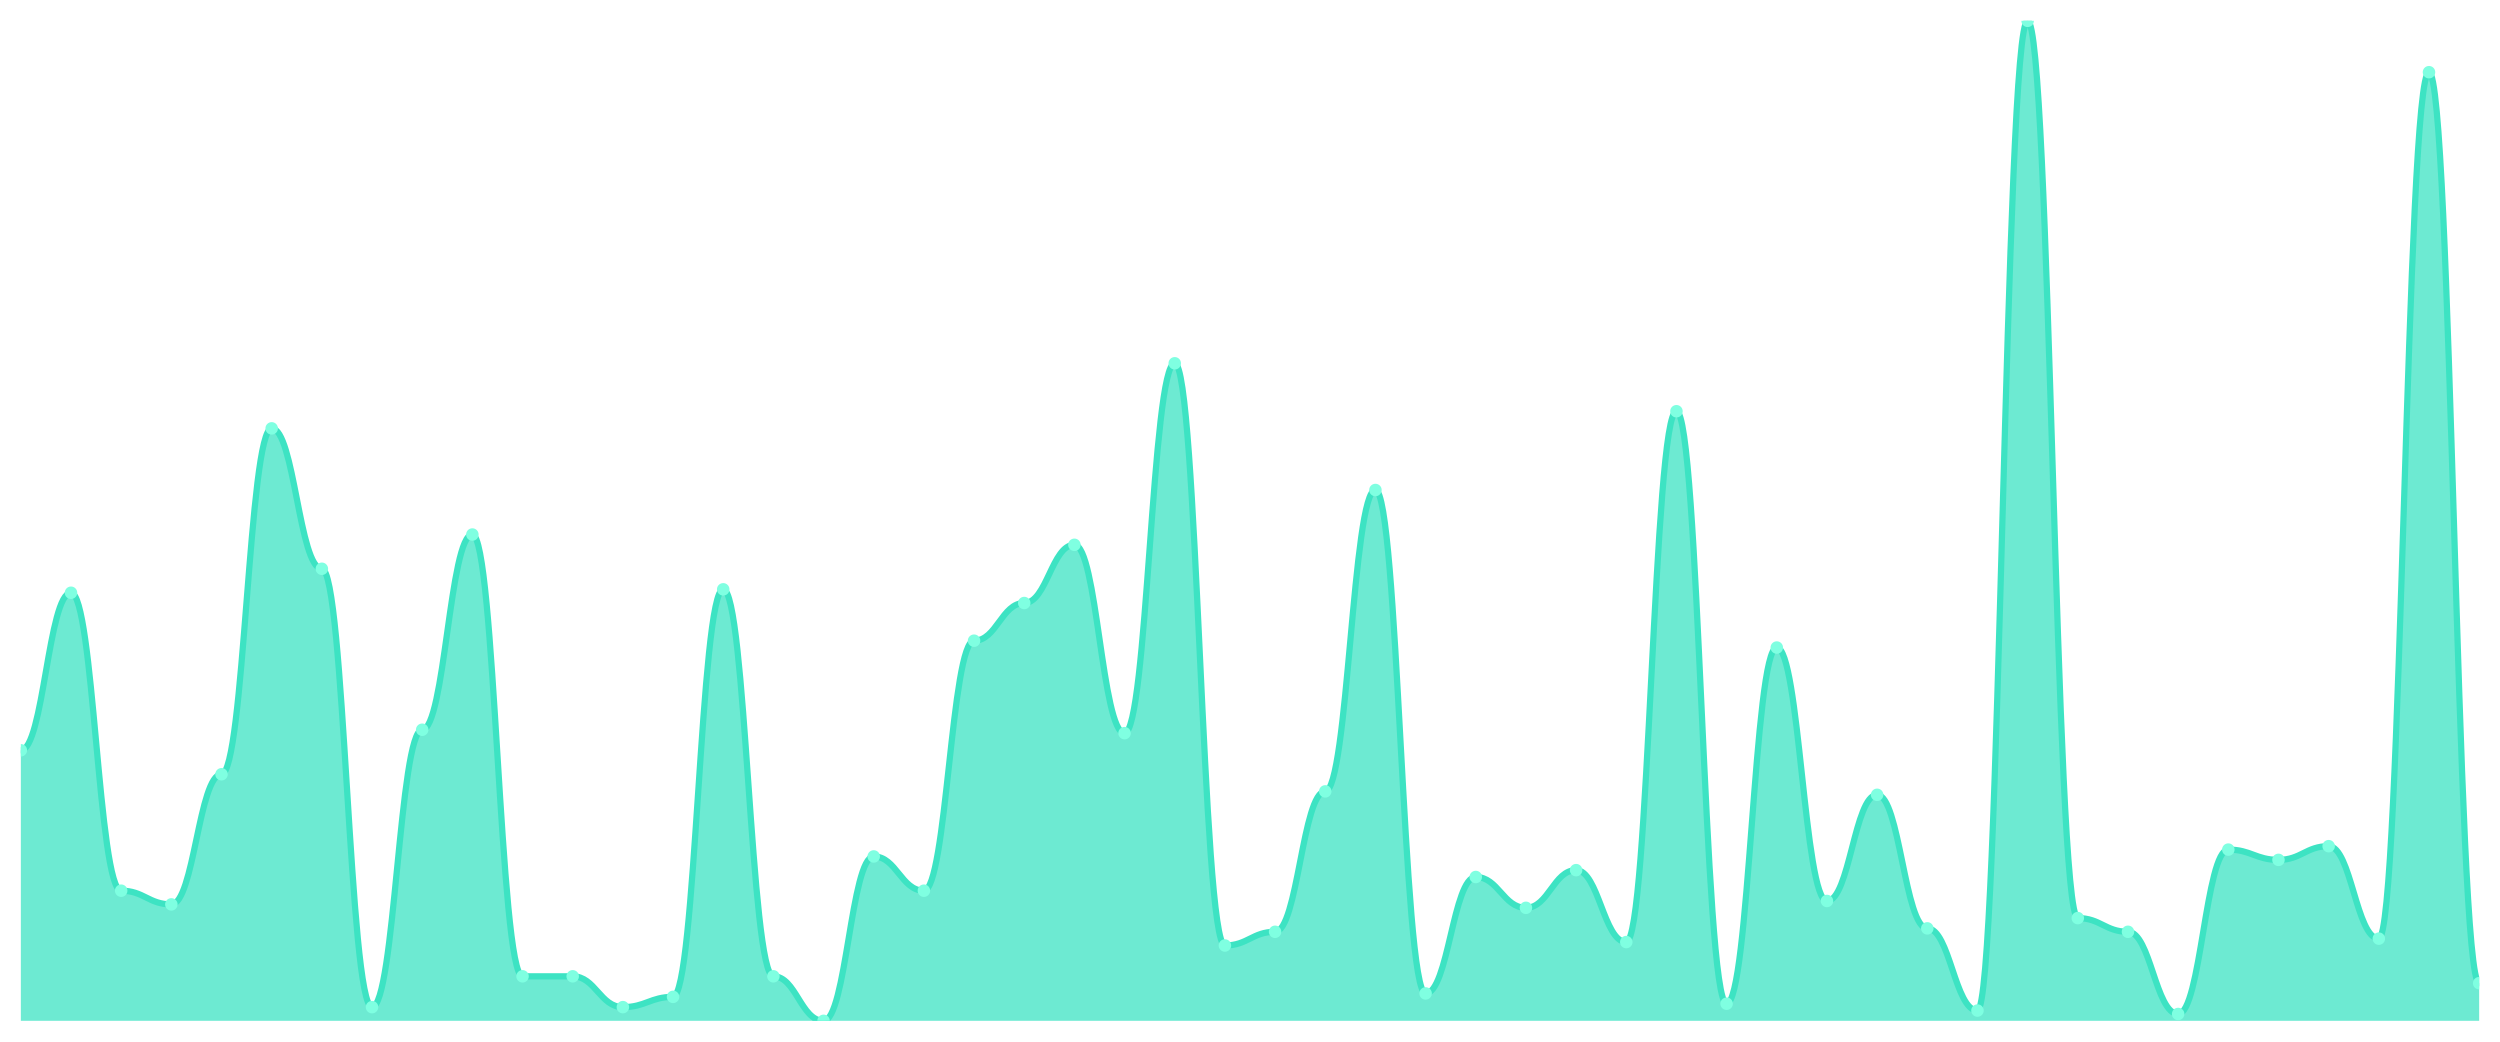
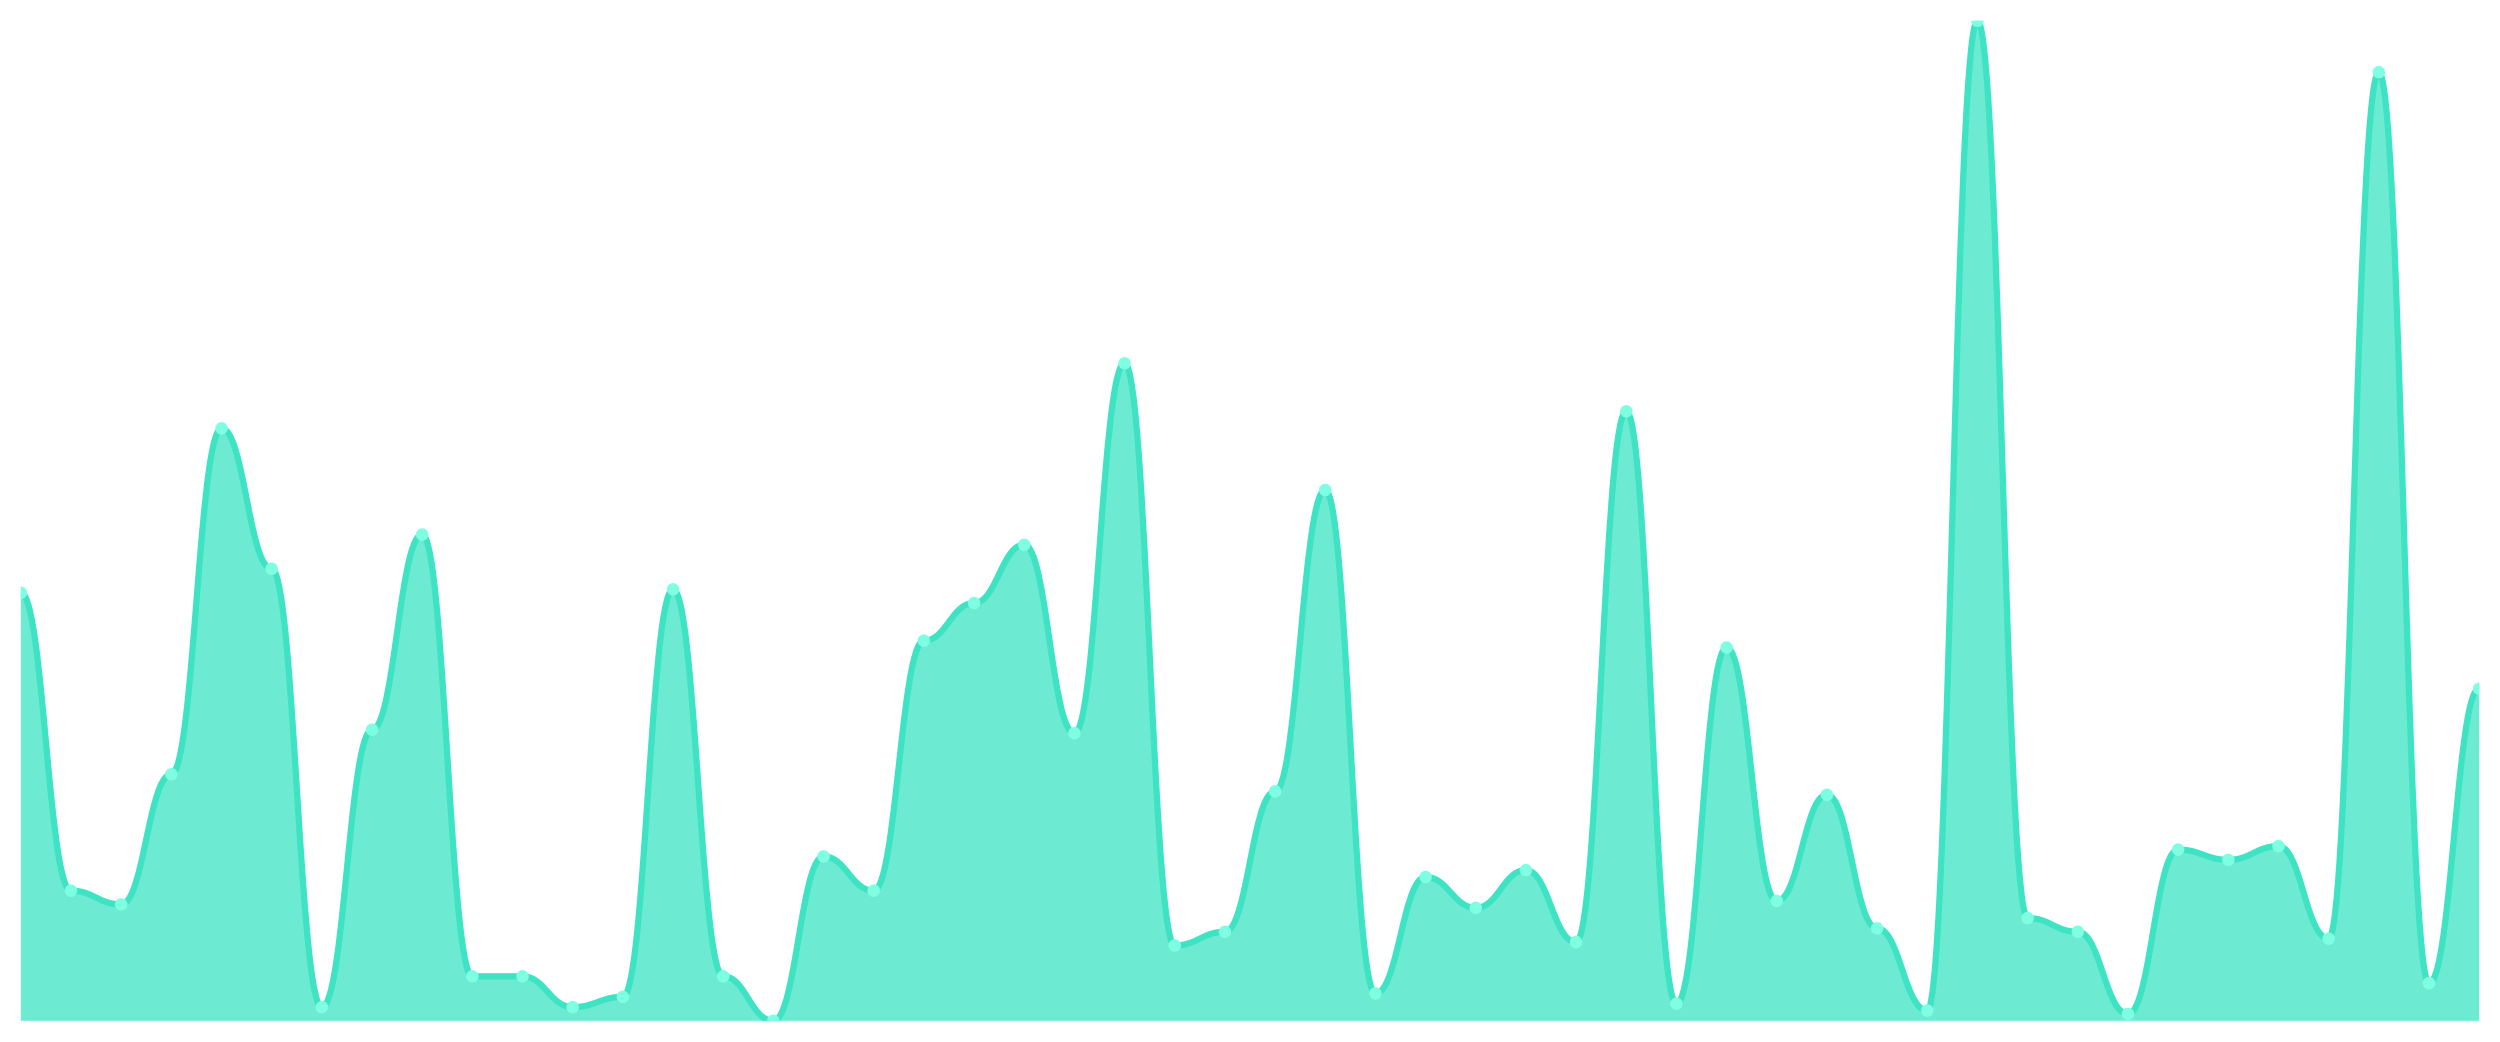
<svg xmlns="http://www.w3.org/2000/svg" viewBox="0 0 1200 500" width="1200" height="500">
  <defs>
    <clipPath id="c">
      <rect x="10" y="10" width="1180" height="480" />
    </clipPath>
  </defs>
  <rect width="1200" height="500" fill="none" />
  <g clip-path="url(#c)">
-     <path d="M 10,490 L 10,360.137 C 20.837,360.137 23.245,284.521 34.082,284.521 C 44.918,284.521 47.327,427.534 58.163,427.534 C 69,427.534 71.408,434.11 82.245,434.11 C 93.082,434.11 95.49,371.644 106.327,371.644 C 117.163,371.644 119.571,205.616 130.408,205.616 C 141.245,205.616 143.653,273.014 154.49,273.014 C 165.327,273.014 167.735,483.425 178.571,483.425 C 189.408,483.425 191.816,350.274 202.653,350.274 C 213.49,350.274 215.898,256.575 226.735,256.575 C 237.571,256.575 239.98,468.63 250.816,468.63 C 261.653,468.63 264.061,468.63 274.898,468.63 C 285.735,468.63 288.143,483.425 298.98,483.425 C 309.816,483.425 312.224,478.493 323.061,478.493 C 333.898,478.493 336.306,282.877 347.143,282.877 C 357.98,282.877 360.388,468.63 371.224,468.63 C 382.061,468.63 384.469,490 395.306,490 C 406.143,490 408.551,411.096 419.388,411.096 C 430.224,411.096 432.633,427.534 443.469,427.534 C 454.306,427.534 456.714,307.534 467.551,307.534 C 478.388,307.534 480.796,289.452 491.633,289.452 C 502.469,289.452 504.878,261.507 515.714,261.507 C 526.551,261.507 528.959,351.918 539.796,351.918 C 550.633,351.918 553.041,174.384 563.878,174.384 C 574.714,174.384 577.122,453.836 587.959,453.836 C 598.796,453.836 601.204,447.26 612.041,447.26 C 622.878,447.26 625.286,379.863 636.122,379.863 C 646.959,379.863 649.367,235.205 660.204,235.205 C 671.041,235.205 673.449,476.849 684.286,476.849 C 695.122,476.849 697.531,420.959 708.367,420.959 C 719.204,420.959 721.612,435.753 732.449,435.753 C 743.286,435.753 745.694,417.671 756.531,417.671 C 767.367,417.671 769.776,452.192 780.612,452.192 C 791.449,452.192 793.857,197.397 804.694,197.397 C 815.531,197.397 817.939,481.781 828.776,481.781 C 839.612,481.781 842.02,310.822 852.857,310.822 C 863.694,310.822 866.102,432.466 876.939,432.466 C 887.776,432.466 890.184,381.507 901.02,381.507 C 911.857,381.507 914.265,445.616 925.102,445.616 C 935.939,445.616 938.347,485.068 949.184,485.068 C 960.02,485.068 962.429,10 973.265,10 C 984.102,10 986.51,440.685 997.347,440.685 C 1008.184,440.685 1010.592,447.26 1021.429,447.26 C 1032.265,447.26 1034.673,486.712 1045.51,486.712 C 1056.347,486.712 1058.755,407.808 1069.592,407.808 C 1080.429,407.808 1082.837,412.74 1093.673,412.74 C 1104.51,412.74 1106.918,406.164 1117.755,406.164 C 1128.592,406.164 1131,450.548 1141.837,450.548 C 1152.673,450.548 1155.082,34.658 1165.918,34.658 C 1176.755,34.658 1179.163,471.918 1190,471.918 L 1190,490 Z" fill="rgba(61,227,195,0.75)" />
-     <path d="M 10,360.137 C 20.837,360.137 23.245,284.521 34.082,284.521 C 44.918,284.521 47.327,427.534 58.163,427.534 C 69,427.534 71.408,434.11 82.245,434.11 C 93.082,434.11 95.49,371.644 106.327,371.644 C 117.163,371.644 119.571,205.616 130.408,205.616 C 141.245,205.616 143.653,273.014 154.49,273.014 C 165.327,273.014 167.735,483.425 178.571,483.425 C 189.408,483.425 191.816,350.274 202.653,350.274 C 213.49,350.274 215.898,256.575 226.735,256.575 C 237.571,256.575 239.98,468.63 250.816,468.63 C 261.653,468.63 264.061,468.63 274.898,468.63 C 285.735,468.63 288.143,483.425 298.98,483.425 C 309.816,483.425 312.224,478.493 323.061,478.493 C 333.898,478.493 336.306,282.877 347.143,282.877 C 357.98,282.877 360.388,468.63 371.224,468.63 C 382.061,468.63 384.469,490 395.306,490 C 406.143,490 408.551,411.096 419.388,411.096 C 430.224,411.096 432.633,427.534 443.469,427.534 C 454.306,427.534 456.714,307.534 467.551,307.534 C 478.388,307.534 480.796,289.452 491.633,289.452 C 502.469,289.452 504.878,261.507 515.714,261.507 C 526.551,261.507 528.959,351.918 539.796,351.918 C 550.633,351.918 553.041,174.384 563.878,174.384 C 574.714,174.384 577.122,453.836 587.959,453.836 C 598.796,453.836 601.204,447.26 612.041,447.26 C 622.878,447.26 625.286,379.863 636.122,379.863 C 646.959,379.863 649.367,235.205 660.204,235.205 C 671.041,235.205 673.449,476.849 684.286,476.849 C 695.122,476.849 697.531,420.959 708.367,420.959 C 719.204,420.959 721.612,435.753 732.449,435.753 C 743.286,435.753 745.694,417.671 756.531,417.671 C 767.367,417.671 769.776,452.192 780.612,452.192 C 791.449,452.192 793.857,197.397 804.694,197.397 C 815.531,197.397 817.939,481.781 828.776,481.781 C 839.612,481.781 842.02,310.822 852.857,310.822 C 863.694,310.822 866.102,432.466 876.939,432.466 C 887.776,432.466 890.184,381.507 901.02,381.507 C 911.857,381.507 914.265,445.616 925.102,445.616 C 935.939,445.616 938.347,485.068 949.184,485.068 C 960.02,485.068 962.429,10 973.265,10 C 984.102,10 986.51,440.685 997.347,440.685 C 1008.184,440.685 1010.592,447.26 1021.429,447.26 C 1032.265,447.26 1034.673,486.712 1045.51,486.712 C 1056.347,486.712 1058.755,407.808 1069.592,407.808 C 1080.429,407.808 1082.837,412.74 1093.673,412.74 C 1104.51,412.74 1106.918,406.164 1117.755,406.164 C 1128.592,406.164 1131,450.548 1141.837,450.548 C 1152.673,450.548 1155.082,34.658 1165.918,34.658 C 1176.755,34.658 1179.163,471.918 1190,471.918" fill="none" stroke="#3de3c3" stroke-width="3" stroke-linecap="round" stroke-linejoin="round" />
-     <circle cx="10" cy="360.137" r="3" fill="#7fffe1" />
-     <circle cx="34.082" cy="284.521" r="3" fill="#7fffe1" />
-     <circle cx="58.163" cy="427.534" r="3" fill="#7fffe1" />
-     <circle cx="82.245" cy="434.11" r="3" fill="#7fffe1" />
-     <circle cx="106.327" cy="371.644" r="3" fill="#7fffe1" />
-     <circle cx="130.408" cy="205.616" r="3" fill="#7fffe1" />
-     <circle cx="154.49" cy="273.014" r="3" fill="#7fffe1" />
-     <circle cx="178.571" cy="483.425" r="3" fill="#7fffe1" />
-     <circle cx="202.653" cy="350.274" r="3" fill="#7fffe1" />
-     <circle cx="226.735" cy="256.575" r="3" fill="#7fffe1" />
+     <path d="M 10,490 L 10,284.521 C 20.837,284.521 23.245,427.534 34.082,427.534 C 44.918,427.534 47.327,434.11 58.163,434.11 C 69,434.11 71.408,371.644 82.245,371.644 C 93.082,371.644 95.49,205.616 106.327,205.616 C 117.163,205.616 119.571,273.014 130.408,273.014 C 141.245,273.014 143.653,483.425 154.49,483.425 C 165.327,483.425 167.735,350.274 178.571,350.274 C 189.408,350.274 191.816,256.575 202.653,256.575 C 213.49,256.575 215.898,468.63 226.735,468.63 C 237.571,468.63 239.98,468.63 250.816,468.63 C 261.653,468.63 264.061,483.425 274.898,483.425 C 285.735,483.425 288.143,478.493 298.98,478.493 C 309.816,478.493 312.224,282.877 323.061,282.877 C 333.898,282.877 336.306,468.63 347.143,468.63 C 357.98,468.63 360.388,490 371.224,490 C 382.061,490 384.469,411.096 395.306,411.096 C 406.143,411.096 408.551,427.534 419.388,427.534 C 430.224,427.534 432.633,307.534 443.469,307.534 C 454.306,307.534 456.714,289.452 467.551,289.452 C 478.388,289.452 480.796,261.507 491.633,261.507 C 502.469,261.507 504.878,351.918 515.714,351.918 C 526.551,351.918 528.959,174.384 539.796,174.384 C 550.633,174.384 553.041,453.836 563.878,453.836 C 574.714,453.836 577.122,447.26 587.959,447.26 C 598.796,447.26 601.204,379.863 612.041,379.863 C 622.878,379.863 625.286,235.205 636.122,235.205 C 646.959,235.205 649.367,476.849 660.204,476.849 C 671.041,476.849 673.449,420.959 684.286,420.959 C 695.122,420.959 697.531,435.753 708.367,435.753 C 719.204,435.753 721.612,417.671 732.449,417.671 C 743.286,417.671 745.694,452.192 756.531,452.192 C 767.367,452.192 769.776,197.397 780.612,197.397 C 791.449,197.397 793.857,481.781 804.694,481.781 C 815.531,481.781 817.939,310.822 828.776,310.822 C 839.612,310.822 842.02,432.466 852.857,432.466 C 863.694,432.466 866.102,381.507 876.939,381.507 C 887.776,381.507 890.184,445.616 901.02,445.616 C 911.857,445.616 914.265,485.068 925.102,485.068 C 935.939,485.068 938.347,10 949.184,10 C 960.02,10 962.429,440.685 973.265,440.685 C 984.102,440.685 986.51,447.26 997.347,447.26 C 1008.184,447.26 1010.592,486.712 1021.429,486.712 C 1032.265,486.712 1034.673,407.808 1045.51,407.808 C 1056.347,407.808 1058.755,412.74 1069.592,412.74 C 1080.429,412.74 1082.837,406.164 1093.673,406.164 C 1104.51,406.164 1106.918,450.548 1117.755,450.548 C 1128.592,450.548 1131,34.658 1141.837,34.658 C 1152.673,34.658 1155.082,471.918 1165.918,471.918 C 1176.755,471.918 1179.163,330.548 1190,330.548 L 1190,490 Z" fill="rgba(61,227,195,0.75)" />
+     <path d="M 10,284.521 C 20.837,284.521 23.245,427.534 34.082,427.534 C 44.918,427.534 47.327,434.11 58.163,434.11 C 69,434.11 71.408,371.644 82.245,371.644 C 93.082,371.644 95.49,205.616 106.327,205.616 C 117.163,205.616 119.571,273.014 130.408,273.014 C 141.245,273.014 143.653,483.425 154.49,483.425 C 165.327,483.425 167.735,350.274 178.571,350.274 C 189.408,350.274 191.816,256.575 202.653,256.575 C 213.49,256.575 215.898,468.63 226.735,468.63 C 237.571,468.63 239.98,468.63 250.816,468.63 C 261.653,468.63 264.061,483.425 274.898,483.425 C 285.735,483.425 288.143,478.493 298.98,478.493 C 309.816,478.493 312.224,282.877 323.061,282.877 C 333.898,282.877 336.306,468.63 347.143,468.63 C 357.98,468.63 360.388,490 371.224,490 C 382.061,490 384.469,411.096 395.306,411.096 C 406.143,411.096 408.551,427.534 419.388,427.534 C 430.224,427.534 432.633,307.534 443.469,307.534 C 454.306,307.534 456.714,289.452 467.551,289.452 C 478.388,289.452 480.796,261.507 491.633,261.507 C 502.469,261.507 504.878,351.918 515.714,351.918 C 526.551,351.918 528.959,174.384 539.796,174.384 C 550.633,174.384 553.041,453.836 563.878,453.836 C 574.714,453.836 577.122,447.26 587.959,447.26 C 598.796,447.26 601.204,379.863 612.041,379.863 C 622.878,379.863 625.286,235.205 636.122,235.205 C 646.959,235.205 649.367,476.849 660.204,476.849 C 671.041,476.849 673.449,420.959 684.286,420.959 C 695.122,420.959 697.531,435.753 708.367,435.753 C 719.204,435.753 721.612,417.671 732.449,417.671 C 743.286,417.671 745.694,452.192 756.531,452.192 C 767.367,452.192 769.776,197.397 780.612,197.397 C 791.449,197.397 793.857,481.781 804.694,481.781 C 815.531,481.781 817.939,310.822 828.776,310.822 C 839.612,310.822 842.02,432.466 852.857,432.466 C 863.694,432.466 866.102,381.507 876.939,381.507 C 887.776,381.507 890.184,445.616 901.02,445.616 C 911.857,445.616 914.265,485.068 925.102,485.068 C 935.939,485.068 938.347,10 949.184,10 C 960.02,10 962.429,440.685 973.265,440.685 C 984.102,440.685 986.51,447.26 997.347,447.26 C 1008.184,447.26 1010.592,486.712 1021.429,486.712 C 1032.265,486.712 1034.673,407.808 1045.51,407.808 C 1056.347,407.808 1058.755,412.74 1069.592,412.74 C 1080.429,412.74 1082.837,406.164 1093.673,406.164 C 1104.51,406.164 1106.918,450.548 1117.755,450.548 C 1128.592,450.548 1131,34.658 1141.837,34.658 C 1152.673,34.658 1155.082,471.918 1165.918,471.918 C 1176.755,471.918 1179.163,330.548 1190,330.548" fill="none" stroke="#3de3c3" stroke-width="3" stroke-linecap="round" stroke-linejoin="round" />
+     <circle cx="10" cy="284.521" r="3" fill="#7fffe1" />
+     <circle cx="34.082" cy="427.534" r="3" fill="#7fffe1" />
+     <circle cx="58.163" cy="434.11" r="3" fill="#7fffe1" />
+     <circle cx="82.245" cy="371.644" r="3" fill="#7fffe1" />
+     <circle cx="106.327" cy="205.616" r="3" fill="#7fffe1" />
+     <circle cx="130.408" cy="273.014" r="3" fill="#7fffe1" />
+     <circle cx="154.49" cy="483.425" r="3" fill="#7fffe1" />
+     <circle cx="178.571" cy="350.274" r="3" fill="#7fffe1" />
+     <circle cx="202.653" cy="256.575" r="3" fill="#7fffe1" />
+     <circle cx="226.735" cy="468.63" r="3" fill="#7fffe1" />
    <circle cx="250.816" cy="468.63" r="3" fill="#7fffe1" />
-     <circle cx="274.898" cy="468.63" r="3" fill="#7fffe1" />
-     <circle cx="298.98" cy="483.425" r="3" fill="#7fffe1" />
-     <circle cx="323.061" cy="478.493" r="3" fill="#7fffe1" />
-     <circle cx="347.143" cy="282.877" r="3" fill="#7fffe1" />
-     <circle cx="371.224" cy="468.63" r="3" fill="#7fffe1" />
-     <circle cx="395.306" cy="490" r="3" fill="#7fffe1" />
-     <circle cx="419.388" cy="411.096" r="3" fill="#7fffe1" />
-     <circle cx="443.469" cy="427.534" r="3" fill="#7fffe1" />
-     <circle cx="467.551" cy="307.534" r="3" fill="#7fffe1" />
-     <circle cx="491.633" cy="289.452" r="3" fill="#7fffe1" />
-     <circle cx="515.714" cy="261.507" r="3" fill="#7fffe1" />
-     <circle cx="539.796" cy="351.918" r="3" fill="#7fffe1" />
-     <circle cx="563.878" cy="174.384" r="3" fill="#7fffe1" />
-     <circle cx="587.959" cy="453.836" r="3" fill="#7fffe1" />
-     <circle cx="612.041" cy="447.26" r="3" fill="#7fffe1" />
-     <circle cx="636.122" cy="379.863" r="3" fill="#7fffe1" />
-     <circle cx="660.204" cy="235.205" r="3" fill="#7fffe1" />
-     <circle cx="684.286" cy="476.849" r="3" fill="#7fffe1" />
-     <circle cx="708.367" cy="420.959" r="3" fill="#7fffe1" />
-     <circle cx="732.449" cy="435.753" r="3" fill="#7fffe1" />
-     <circle cx="756.531" cy="417.671" r="3" fill="#7fffe1" />
-     <circle cx="780.612" cy="452.192" r="3" fill="#7fffe1" />
-     <circle cx="804.694" cy="197.397" r="3" fill="#7fffe1" />
-     <circle cx="828.776" cy="481.781" r="3" fill="#7fffe1" />
-     <circle cx="852.857" cy="310.822" r="3" fill="#7fffe1" />
-     <circle cx="876.939" cy="432.466" r="3" fill="#7fffe1" />
-     <circle cx="901.02" cy="381.507" r="3" fill="#7fffe1" />
-     <circle cx="925.102" cy="445.616" r="3" fill="#7fffe1" />
-     <circle cx="949.184" cy="485.068" r="3" fill="#7fffe1" />
-     <circle cx="973.265" cy="10" r="3" fill="#7fffe1" />
-     <circle cx="997.347" cy="440.685" r="3" fill="#7fffe1" />
-     <circle cx="1021.429" cy="447.26" r="3" fill="#7fffe1" />
-     <circle cx="1045.51" cy="486.712" r="3" fill="#7fffe1" />
-     <circle cx="1069.592" cy="407.808" r="3" fill="#7fffe1" />
-     <circle cx="1093.673" cy="412.74" r="3" fill="#7fffe1" />
-     <circle cx="1117.755" cy="406.164" r="3" fill="#7fffe1" />
-     <circle cx="1141.837" cy="450.548" r="3" fill="#7fffe1" />
-     <circle cx="1165.918" cy="34.658" r="3" fill="#7fffe1" />
-     <circle cx="1190" cy="471.918" r="3" fill="#7fffe1" />
+     <circle cx="274.898" cy="483.425" r="3" fill="#7fffe1" />
+     <circle cx="298.98" cy="478.493" r="3" fill="#7fffe1" />
+     <circle cx="323.061" cy="282.877" r="3" fill="#7fffe1" />
+     <circle cx="347.143" cy="468.63" r="3" fill="#7fffe1" />
+     <circle cx="371.224" cy="490" r="3" fill="#7fffe1" />
+     <circle cx="395.306" cy="411.096" r="3" fill="#7fffe1" />
+     <circle cx="419.388" cy="427.534" r="3" fill="#7fffe1" />
+     <circle cx="443.469" cy="307.534" r="3" fill="#7fffe1" />
+     <circle cx="467.551" cy="289.452" r="3" fill="#7fffe1" />
+     <circle cx="491.633" cy="261.507" r="3" fill="#7fffe1" />
+     <circle cx="515.714" cy="351.918" r="3" fill="#7fffe1" />
+     <circle cx="539.796" cy="174.384" r="3" fill="#7fffe1" />
+     <circle cx="563.878" cy="453.836" r="3" fill="#7fffe1" />
+     <circle cx="587.959" cy="447.26" r="3" fill="#7fffe1" />
+     <circle cx="612.041" cy="379.863" r="3" fill="#7fffe1" />
+     <circle cx="636.122" cy="235.205" r="3" fill="#7fffe1" />
+     <circle cx="660.204" cy="476.849" r="3" fill="#7fffe1" />
+     <circle cx="684.286" cy="420.959" r="3" fill="#7fffe1" />
+     <circle cx="708.367" cy="435.753" r="3" fill="#7fffe1" />
+     <circle cx="732.449" cy="417.671" r="3" fill="#7fffe1" />
+     <circle cx="756.531" cy="452.192" r="3" fill="#7fffe1" />
+     <circle cx="780.612" cy="197.397" r="3" fill="#7fffe1" />
+     <circle cx="804.694" cy="481.781" r="3" fill="#7fffe1" />
+     <circle cx="828.776" cy="310.822" r="3" fill="#7fffe1" />
+     <circle cx="852.857" cy="432.466" r="3" fill="#7fffe1" />
+     <circle cx="876.939" cy="381.507" r="3" fill="#7fffe1" />
+     <circle cx="901.02" cy="445.616" r="3" fill="#7fffe1" />
+     <circle cx="925.102" cy="485.068" r="3" fill="#7fffe1" />
+     <circle cx="949.184" cy="10" r="3" fill="#7fffe1" />
+     <circle cx="973.265" cy="440.685" r="3" fill="#7fffe1" />
+     <circle cx="997.347" cy="447.26" r="3" fill="#7fffe1" />
+     <circle cx="1021.429" cy="486.712" r="3" fill="#7fffe1" />
+     <circle cx="1045.51" cy="407.808" r="3" fill="#7fffe1" />
+     <circle cx="1069.592" cy="412.74" r="3" fill="#7fffe1" />
+     <circle cx="1093.673" cy="406.164" r="3" fill="#7fffe1" />
+     <circle cx="1117.755" cy="450.548" r="3" fill="#7fffe1" />
+     <circle cx="1141.837" cy="34.658" r="3" fill="#7fffe1" />
+     <circle cx="1165.918" cy="471.918" r="3" fill="#7fffe1" />
+     <circle cx="1190" cy="330.548" r="3" fill="#7fffe1" />
  </g>
</svg>
